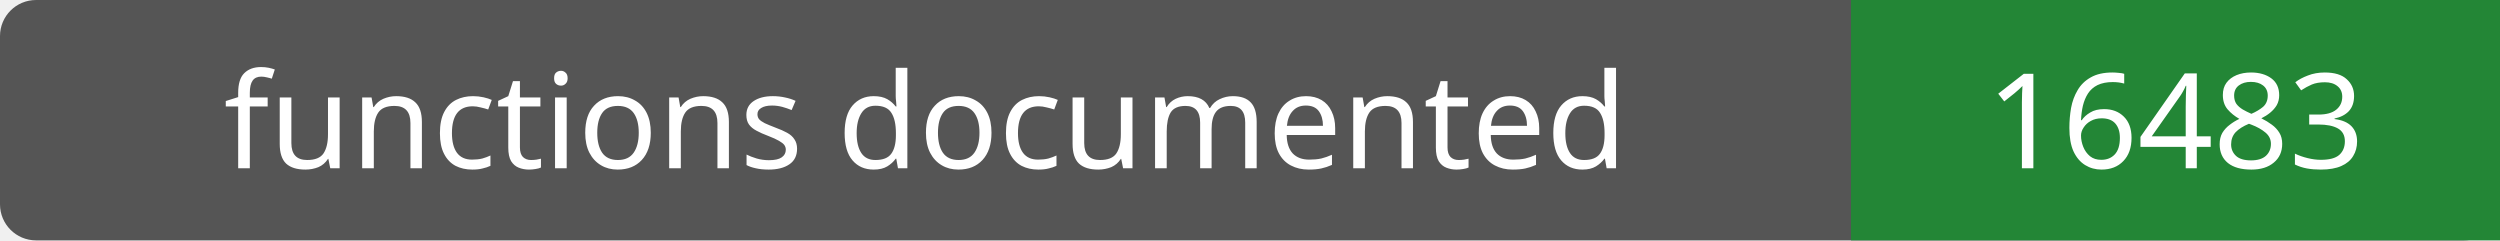
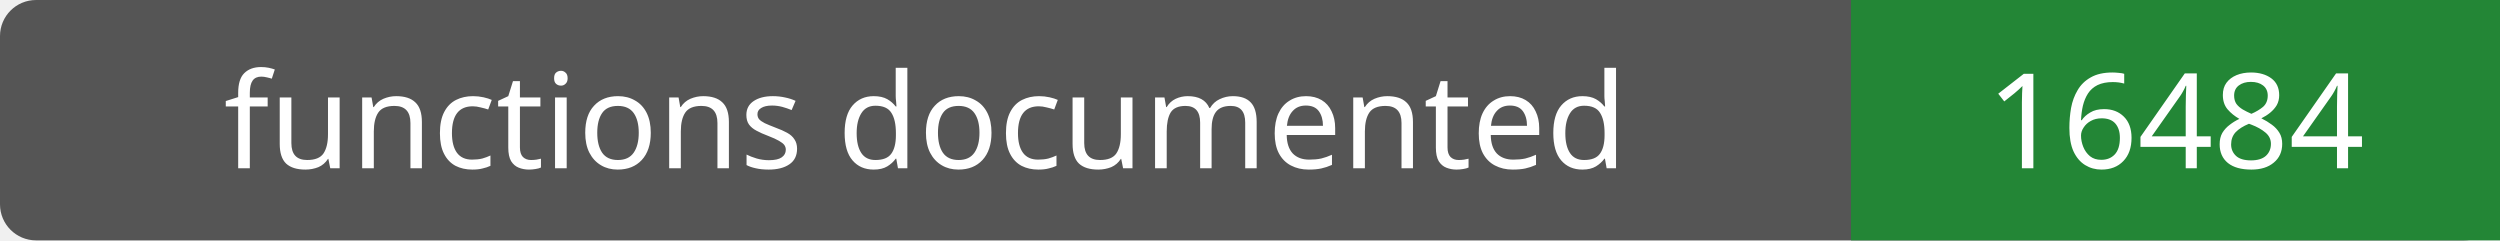
- <svg xmlns="http://www.w3.org/2000/svg" width="208" height="20" role="img" aria-label="functions documented: 16483">
+ <svg xmlns="http://www.w3.org/2000/svg" width="208" height="20" role="img" aria-label="functions documented: 16484">
  <rect width="208" height="20" rx="3" fill="#555" />
  <path fill="#238636" d="M154 0h54v20H154z" />
  <g fill="#fff" text-anchor="middle" font-family="Verdana,sans-serif" font-size="11">
    <text x="77.0" y="14">functions documented</text>
-     <text x="181.0" y="14">16483</text>
+     <text x="181.0" y="14">16484</text>
  </g>
</svg>
